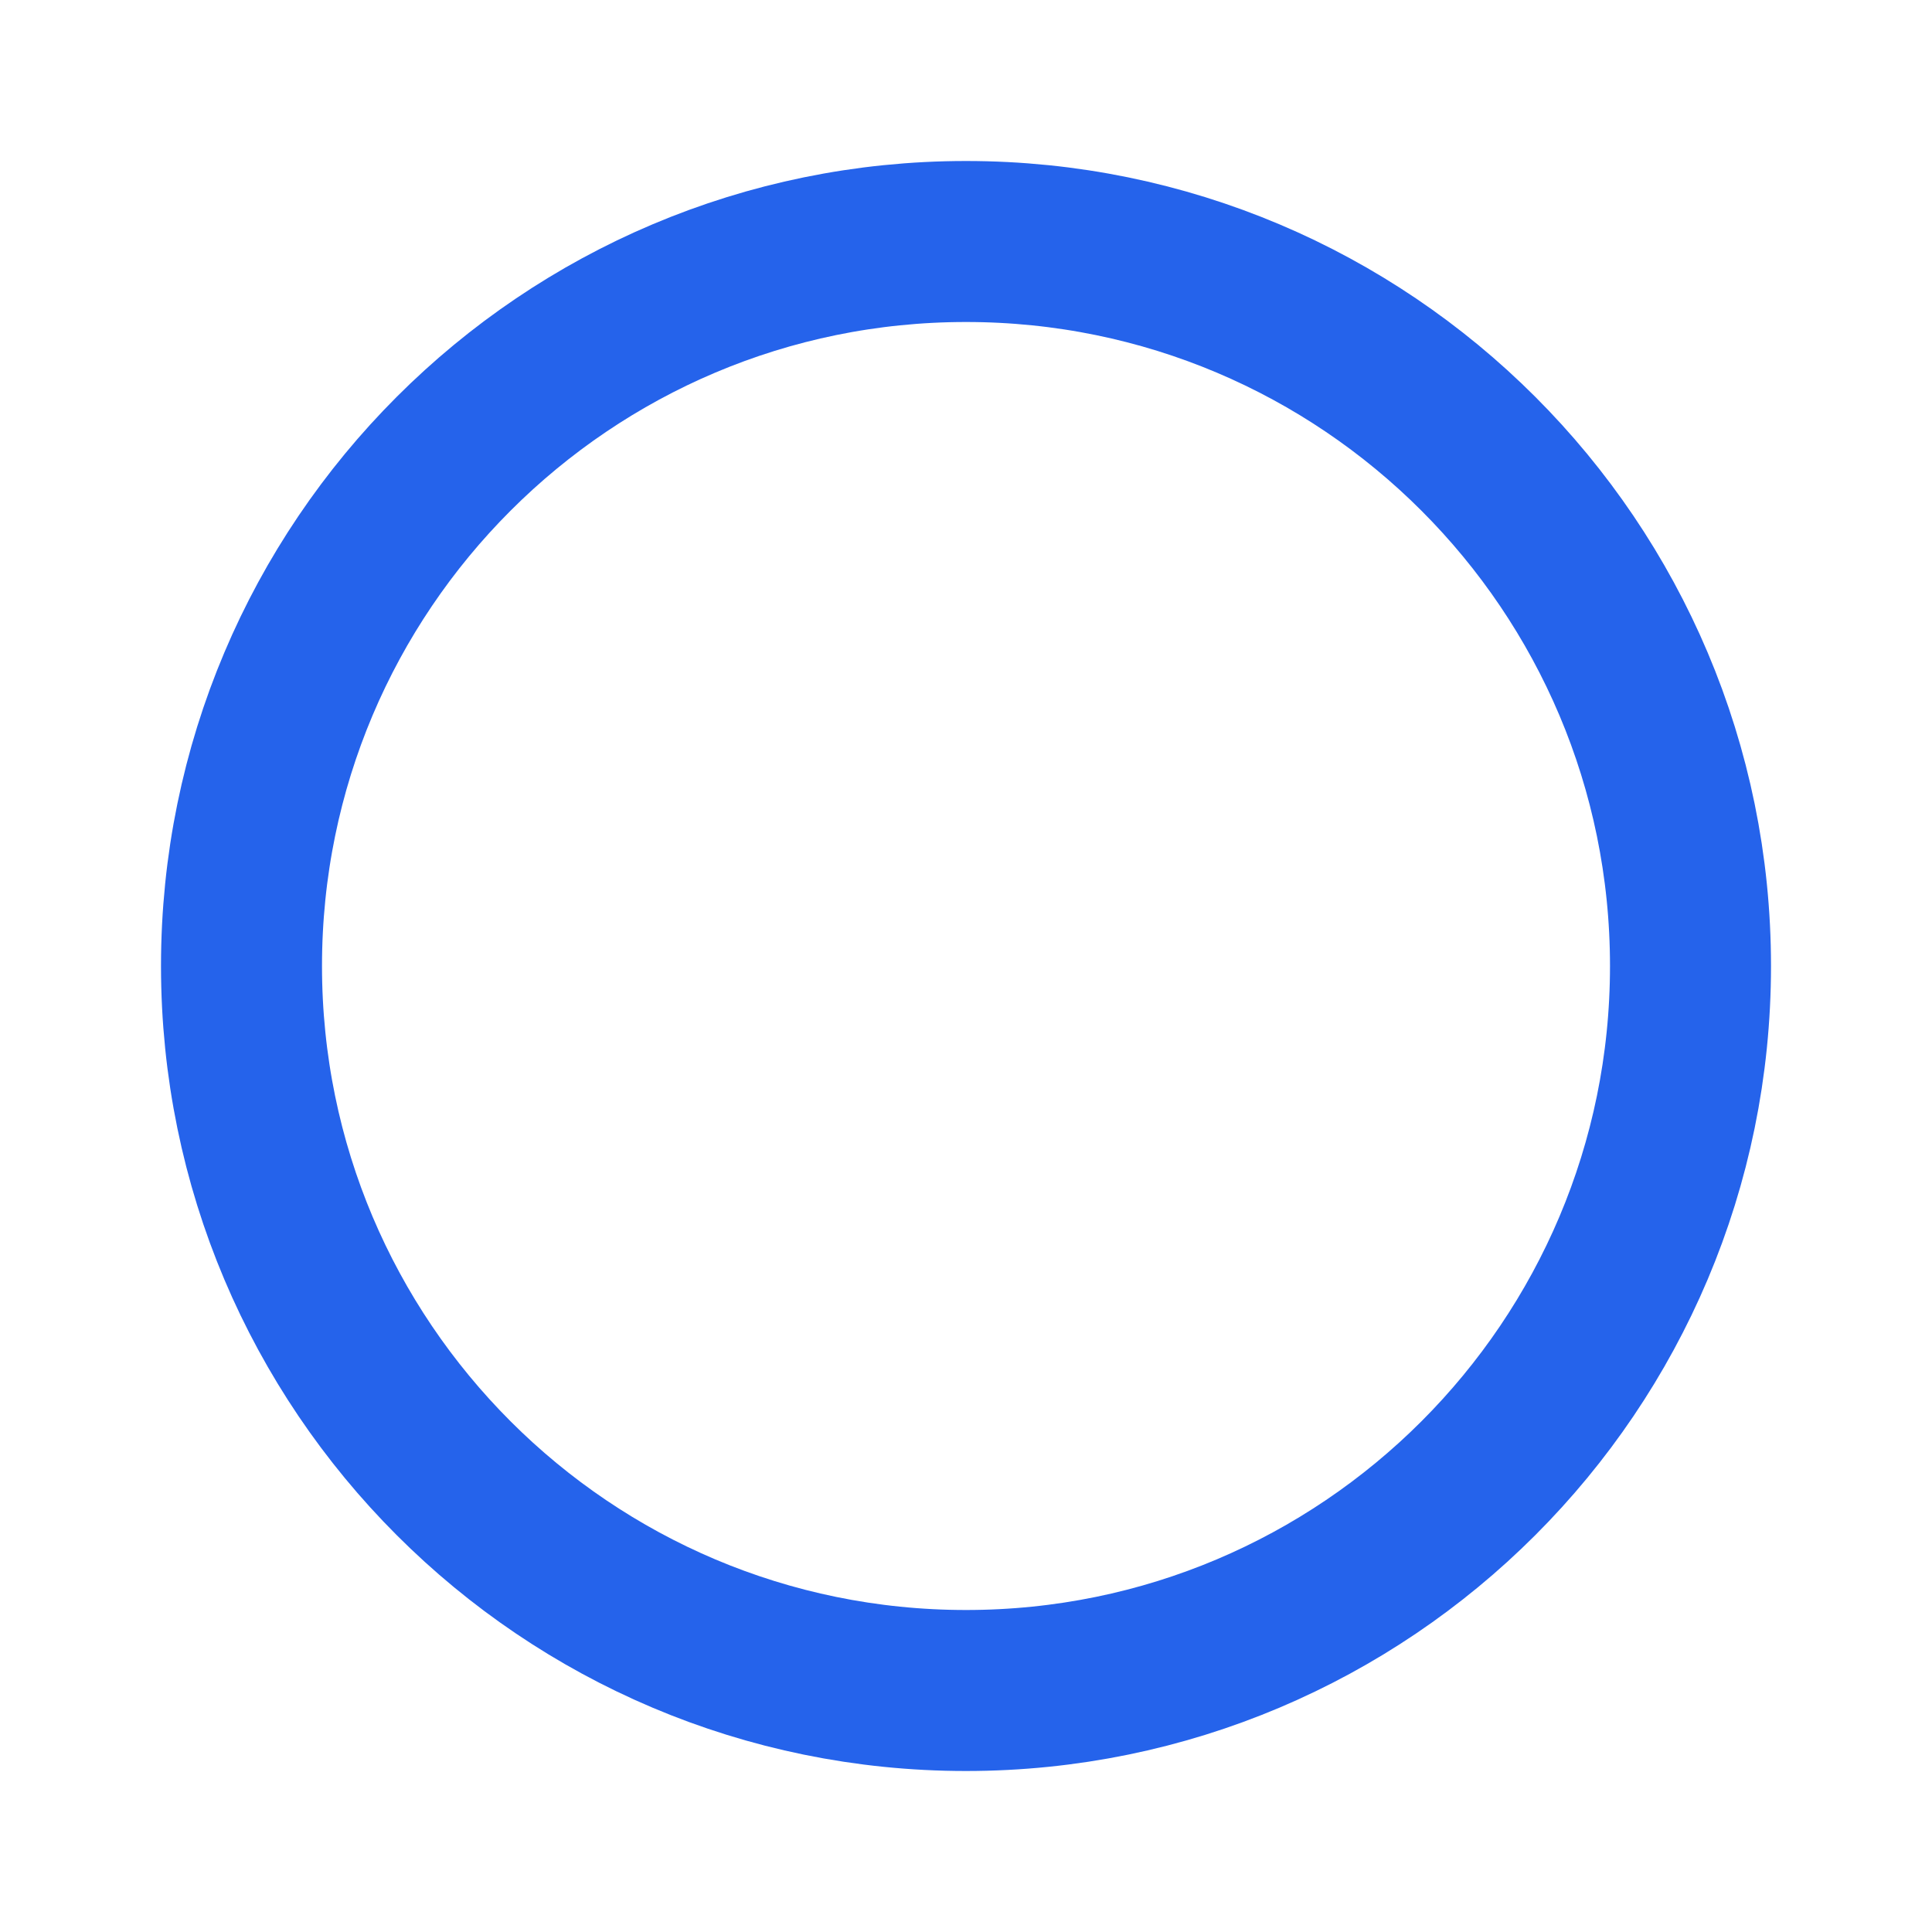
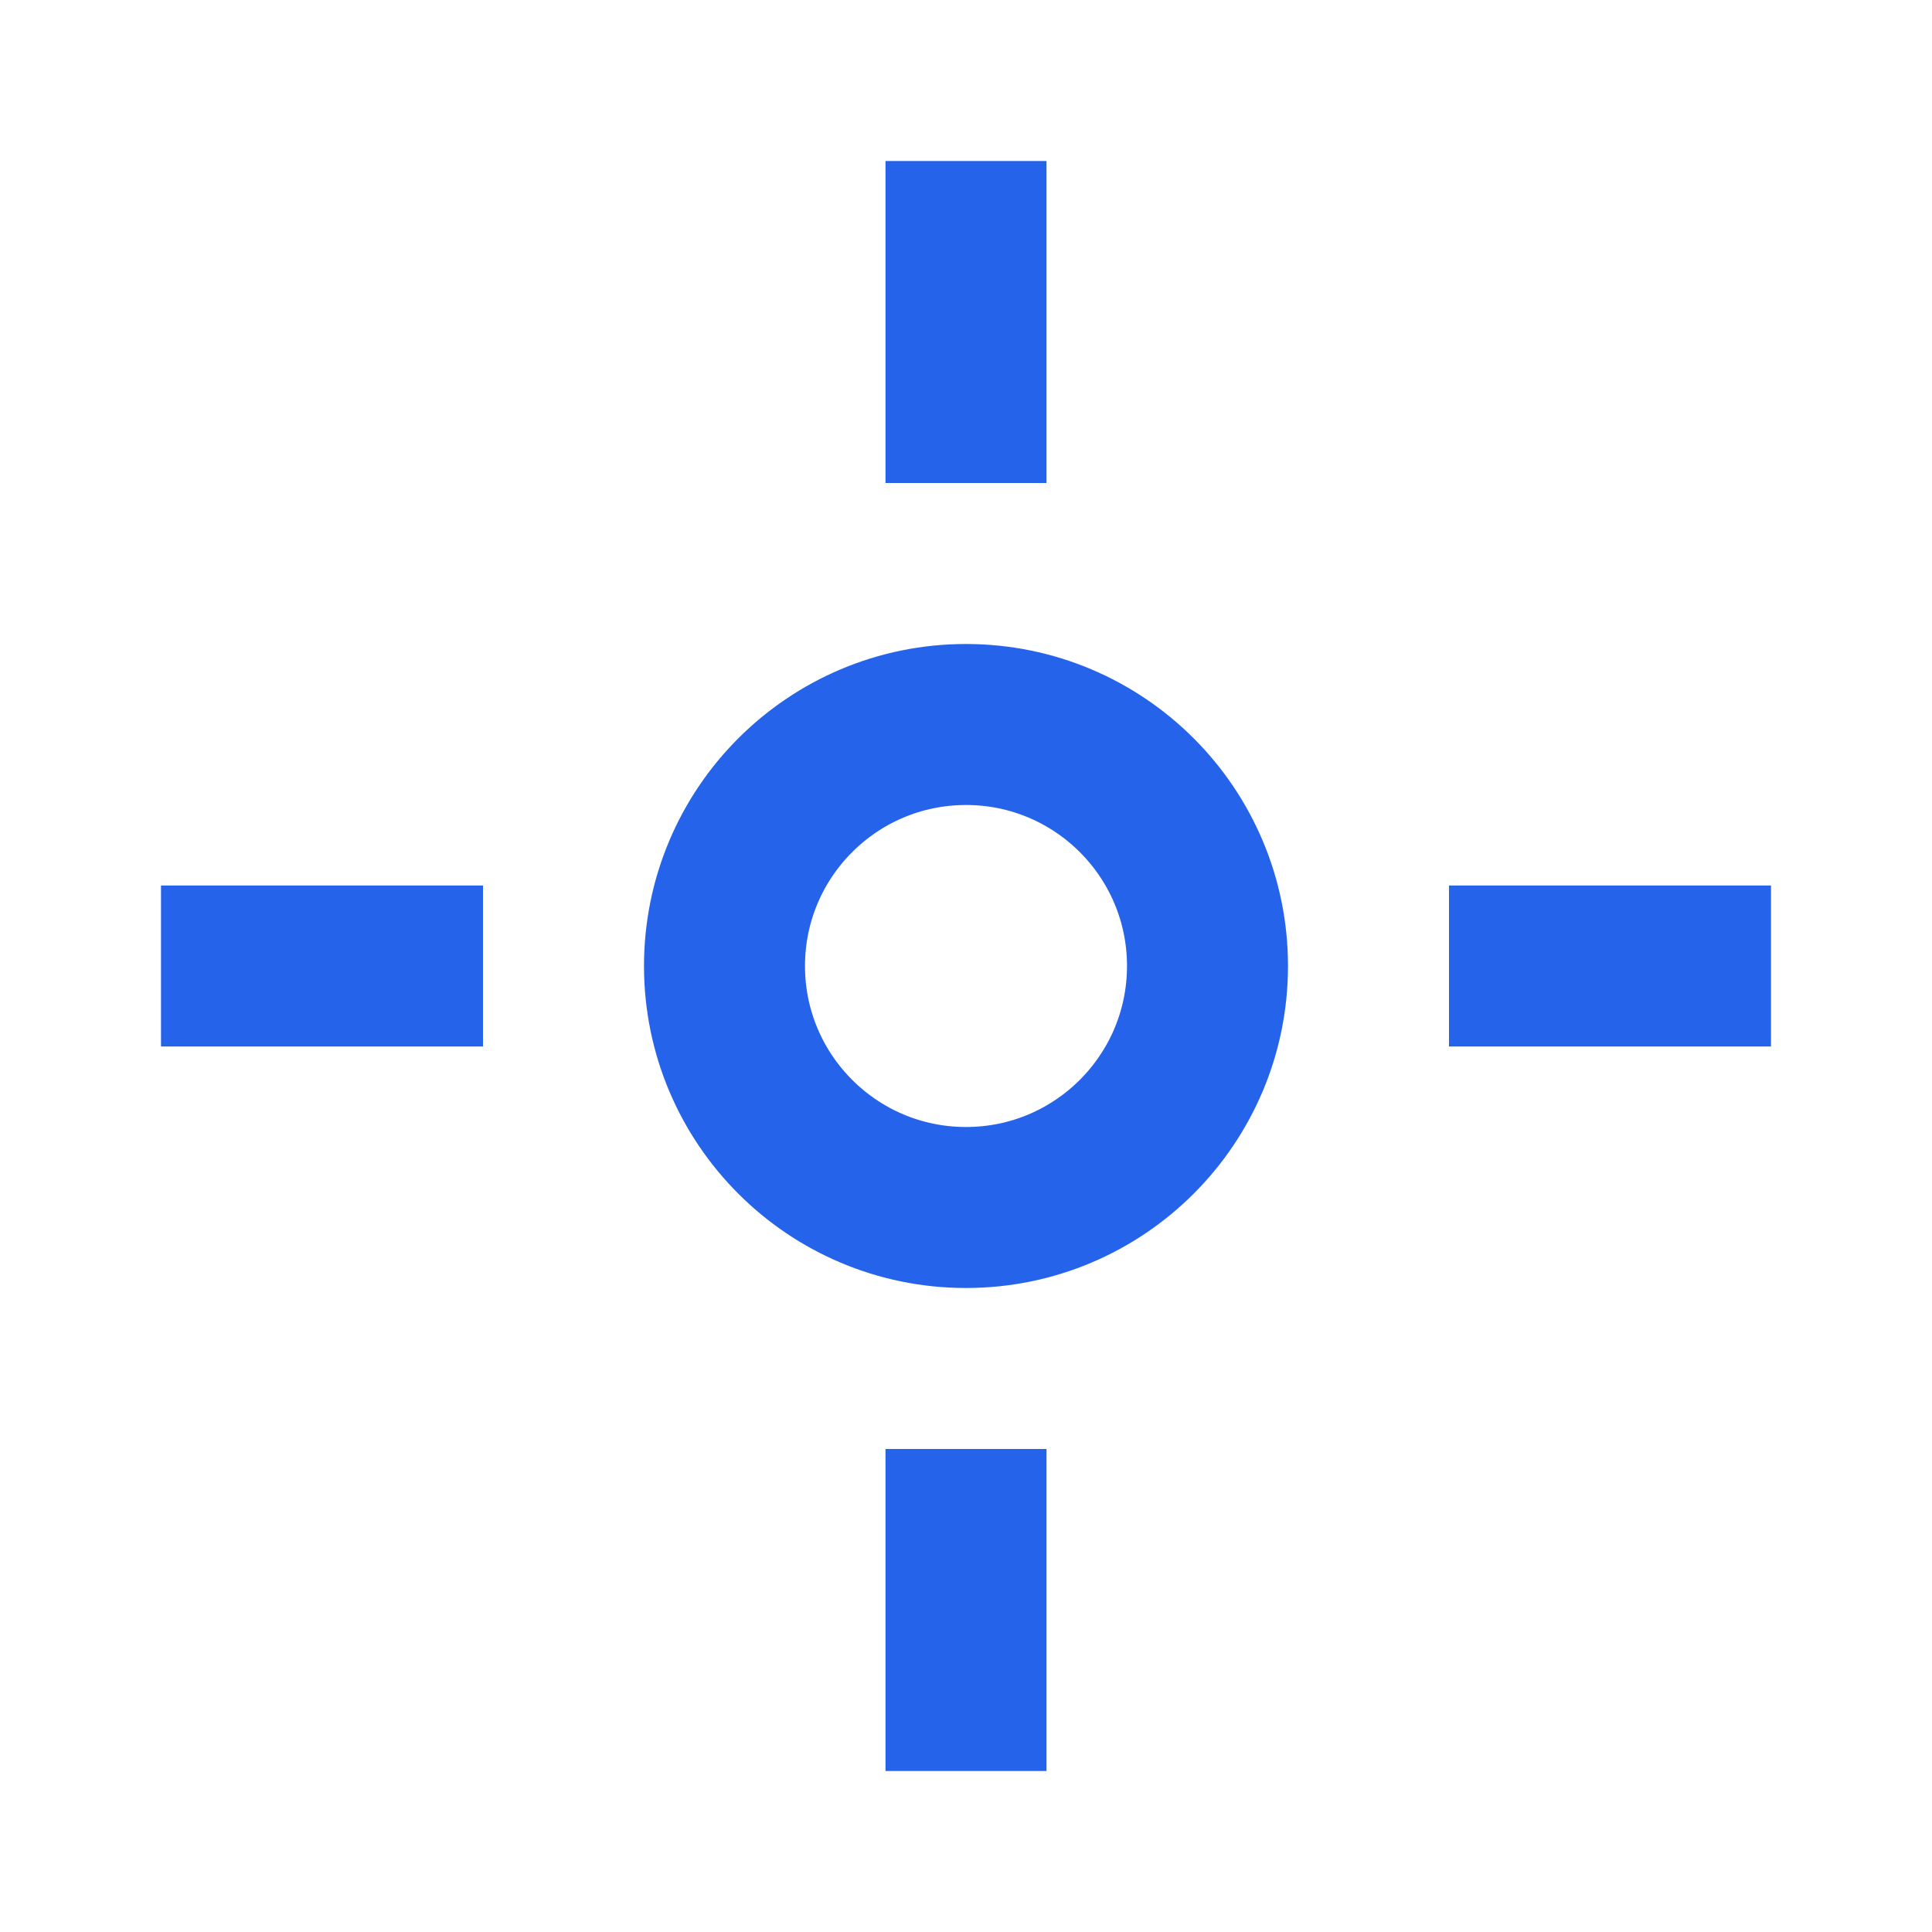
<svg xmlns="http://www.w3.org/2000/svg" viewBox="0 0 24 24" fill="none" stroke="#2563eb" stroke-width="2">
-   <circle cx="12" cy="12" r="9" />
+   <circle cx="12" cy="12" r="3" />
+   <path d="M12 2v4M12 18v4M2 12h4M18 12h4" />
</svg>
